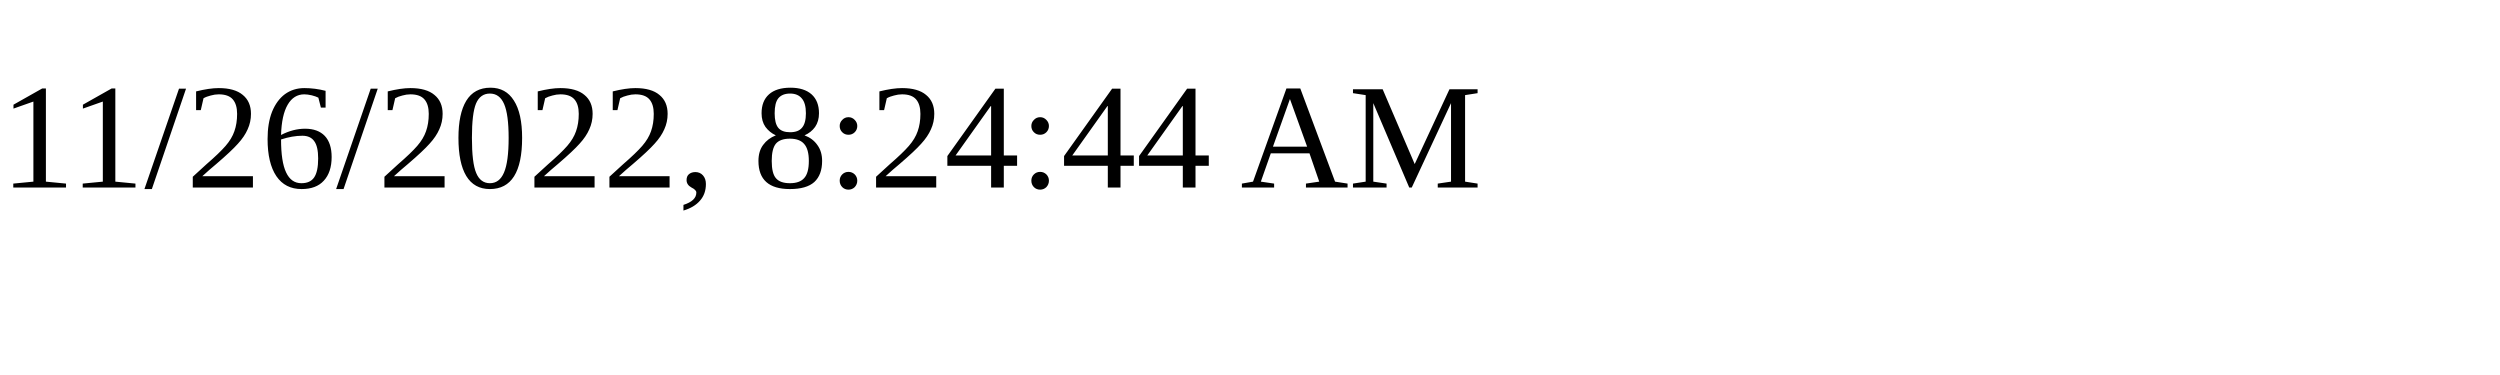
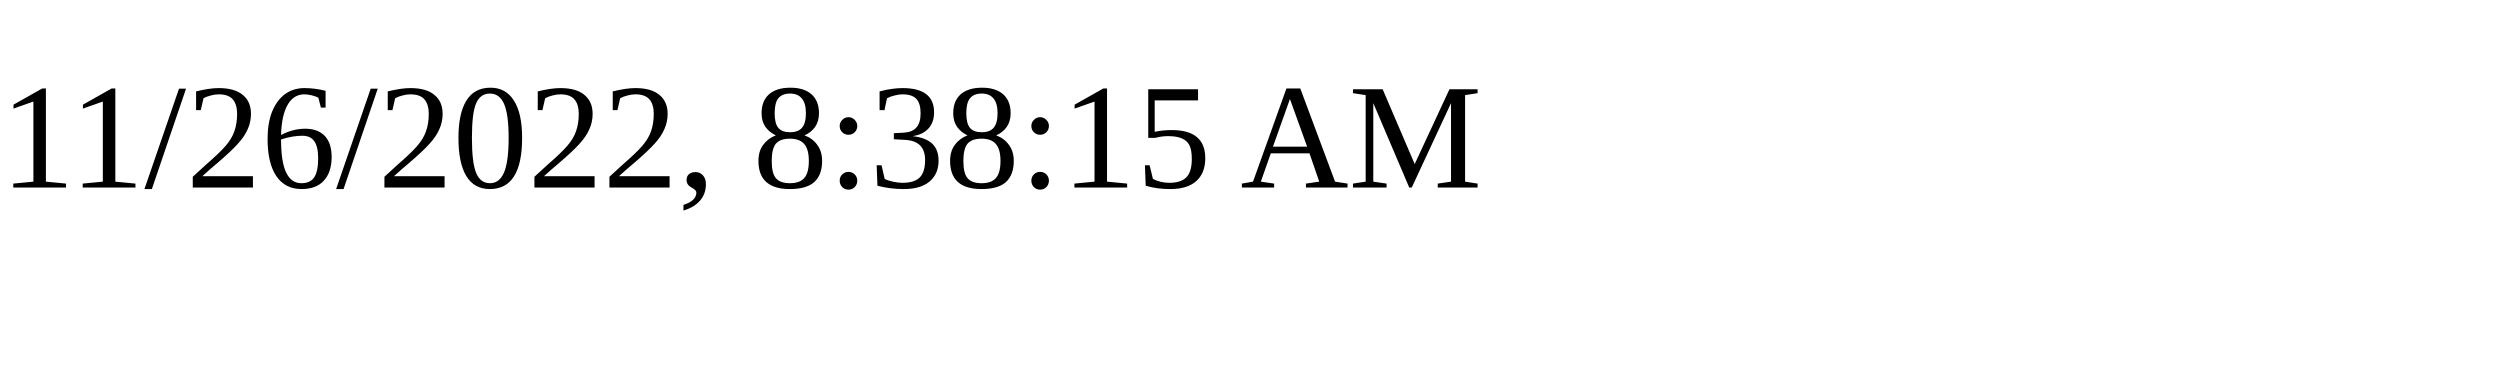
<svg xmlns="http://www.w3.org/2000/svg" height="30" width="200">
-   <text x="0" y="15">11/26/2022, 8:24:44 AM</text>
+   <text x="0" y="15">11/26/2022, 8:38:15 AM</text>
</svg>
